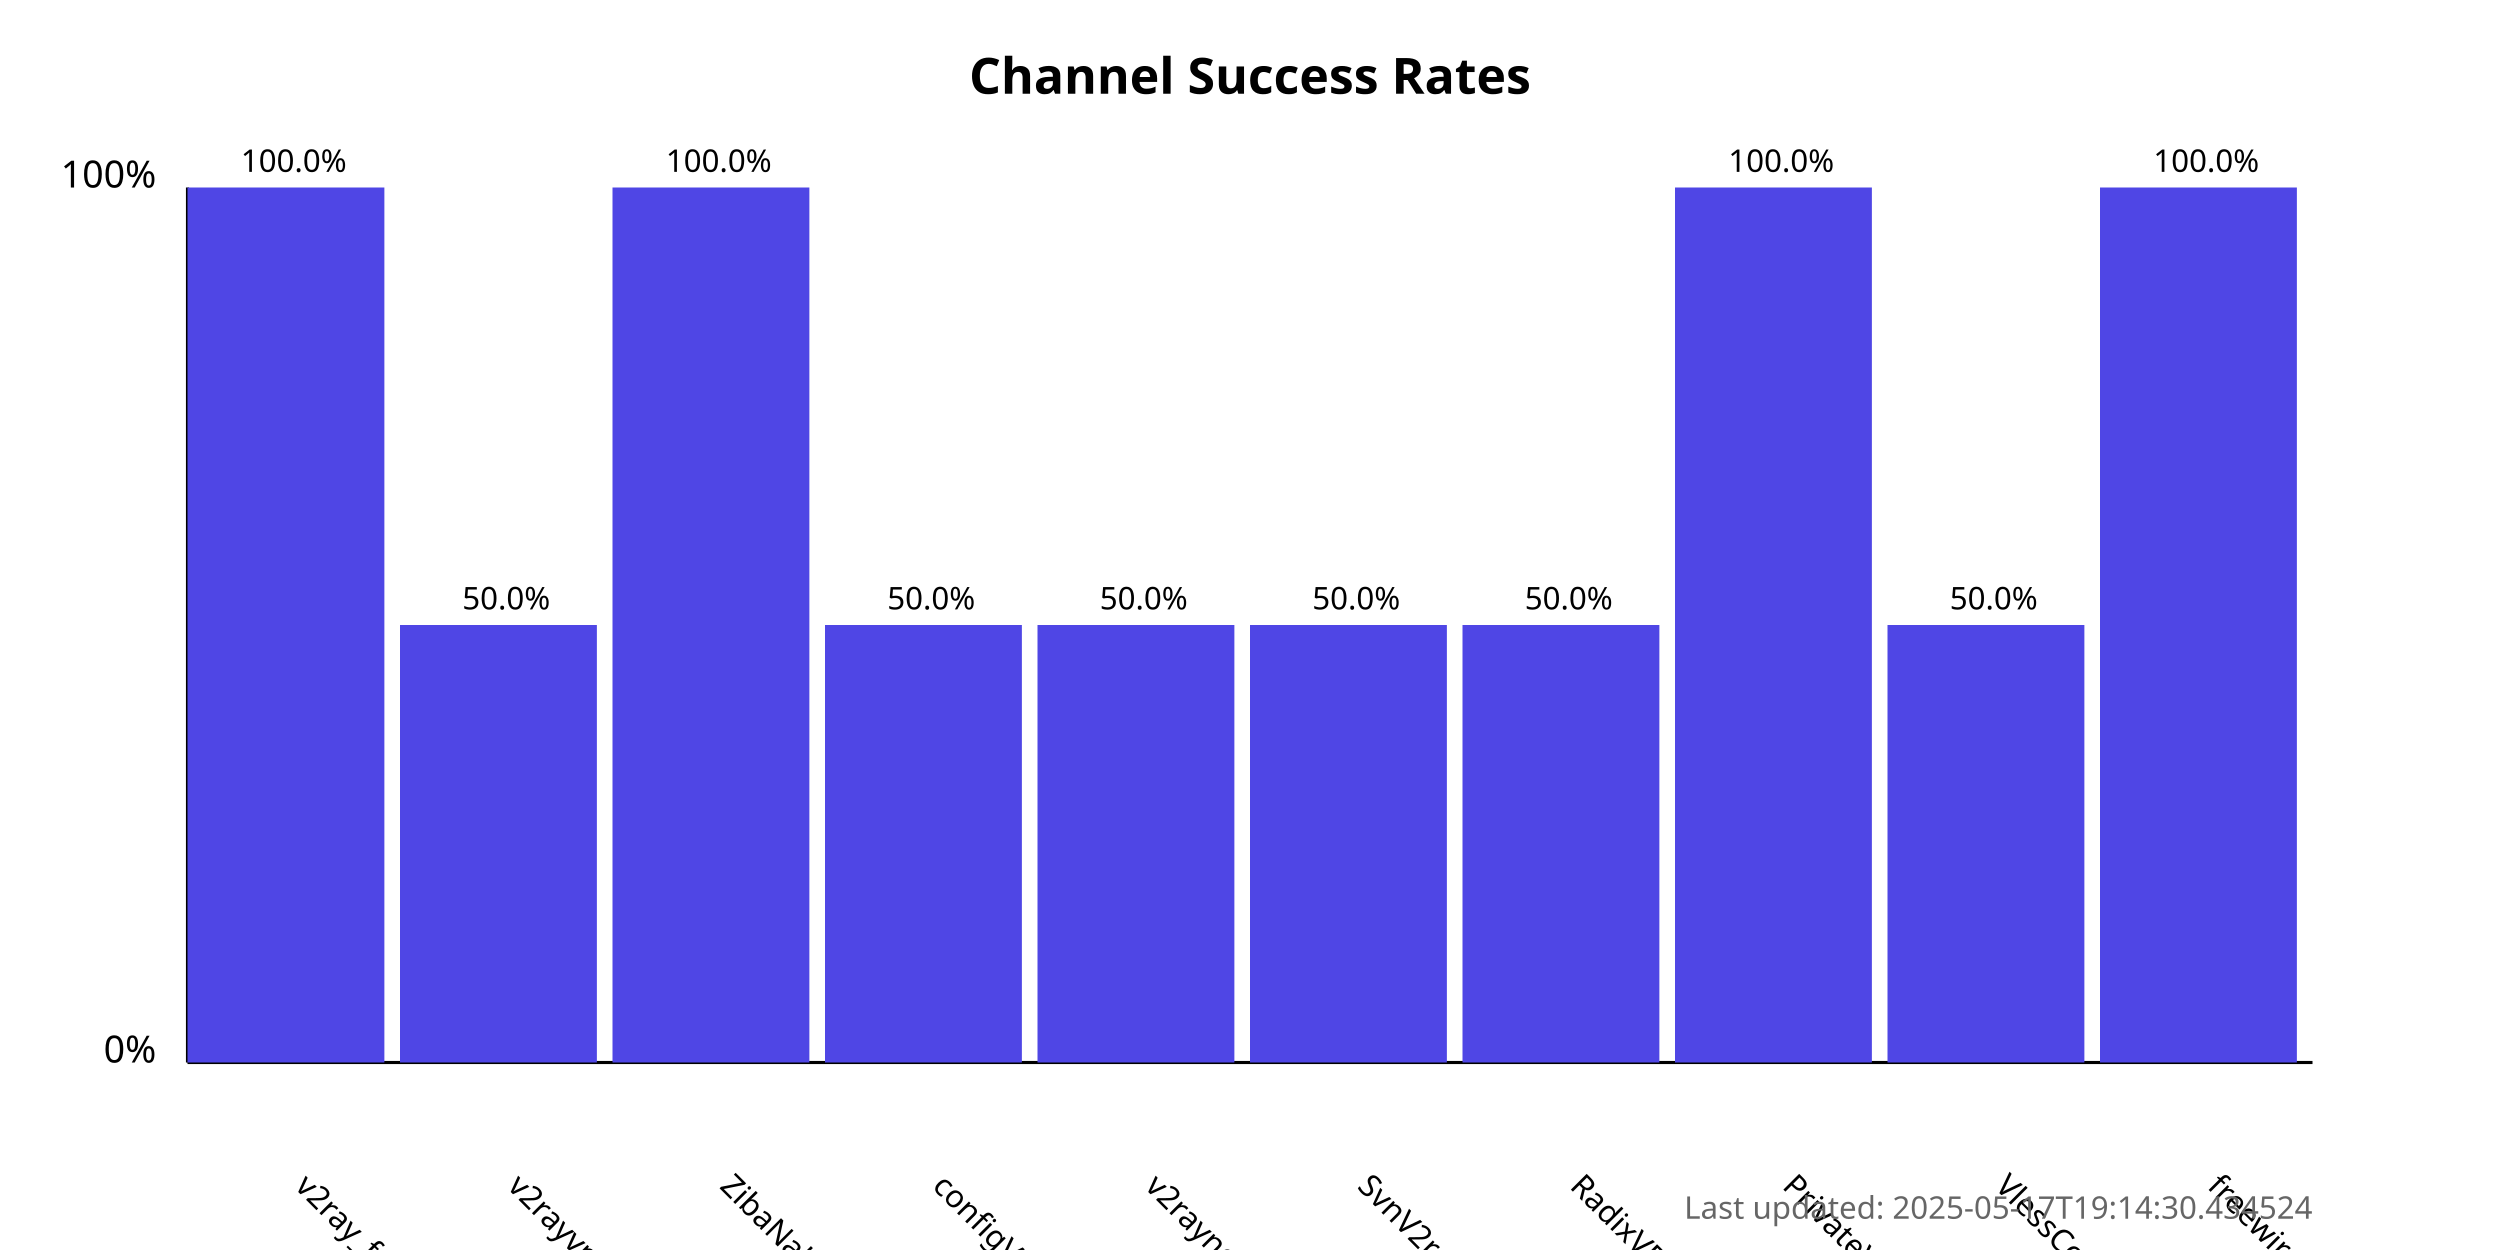
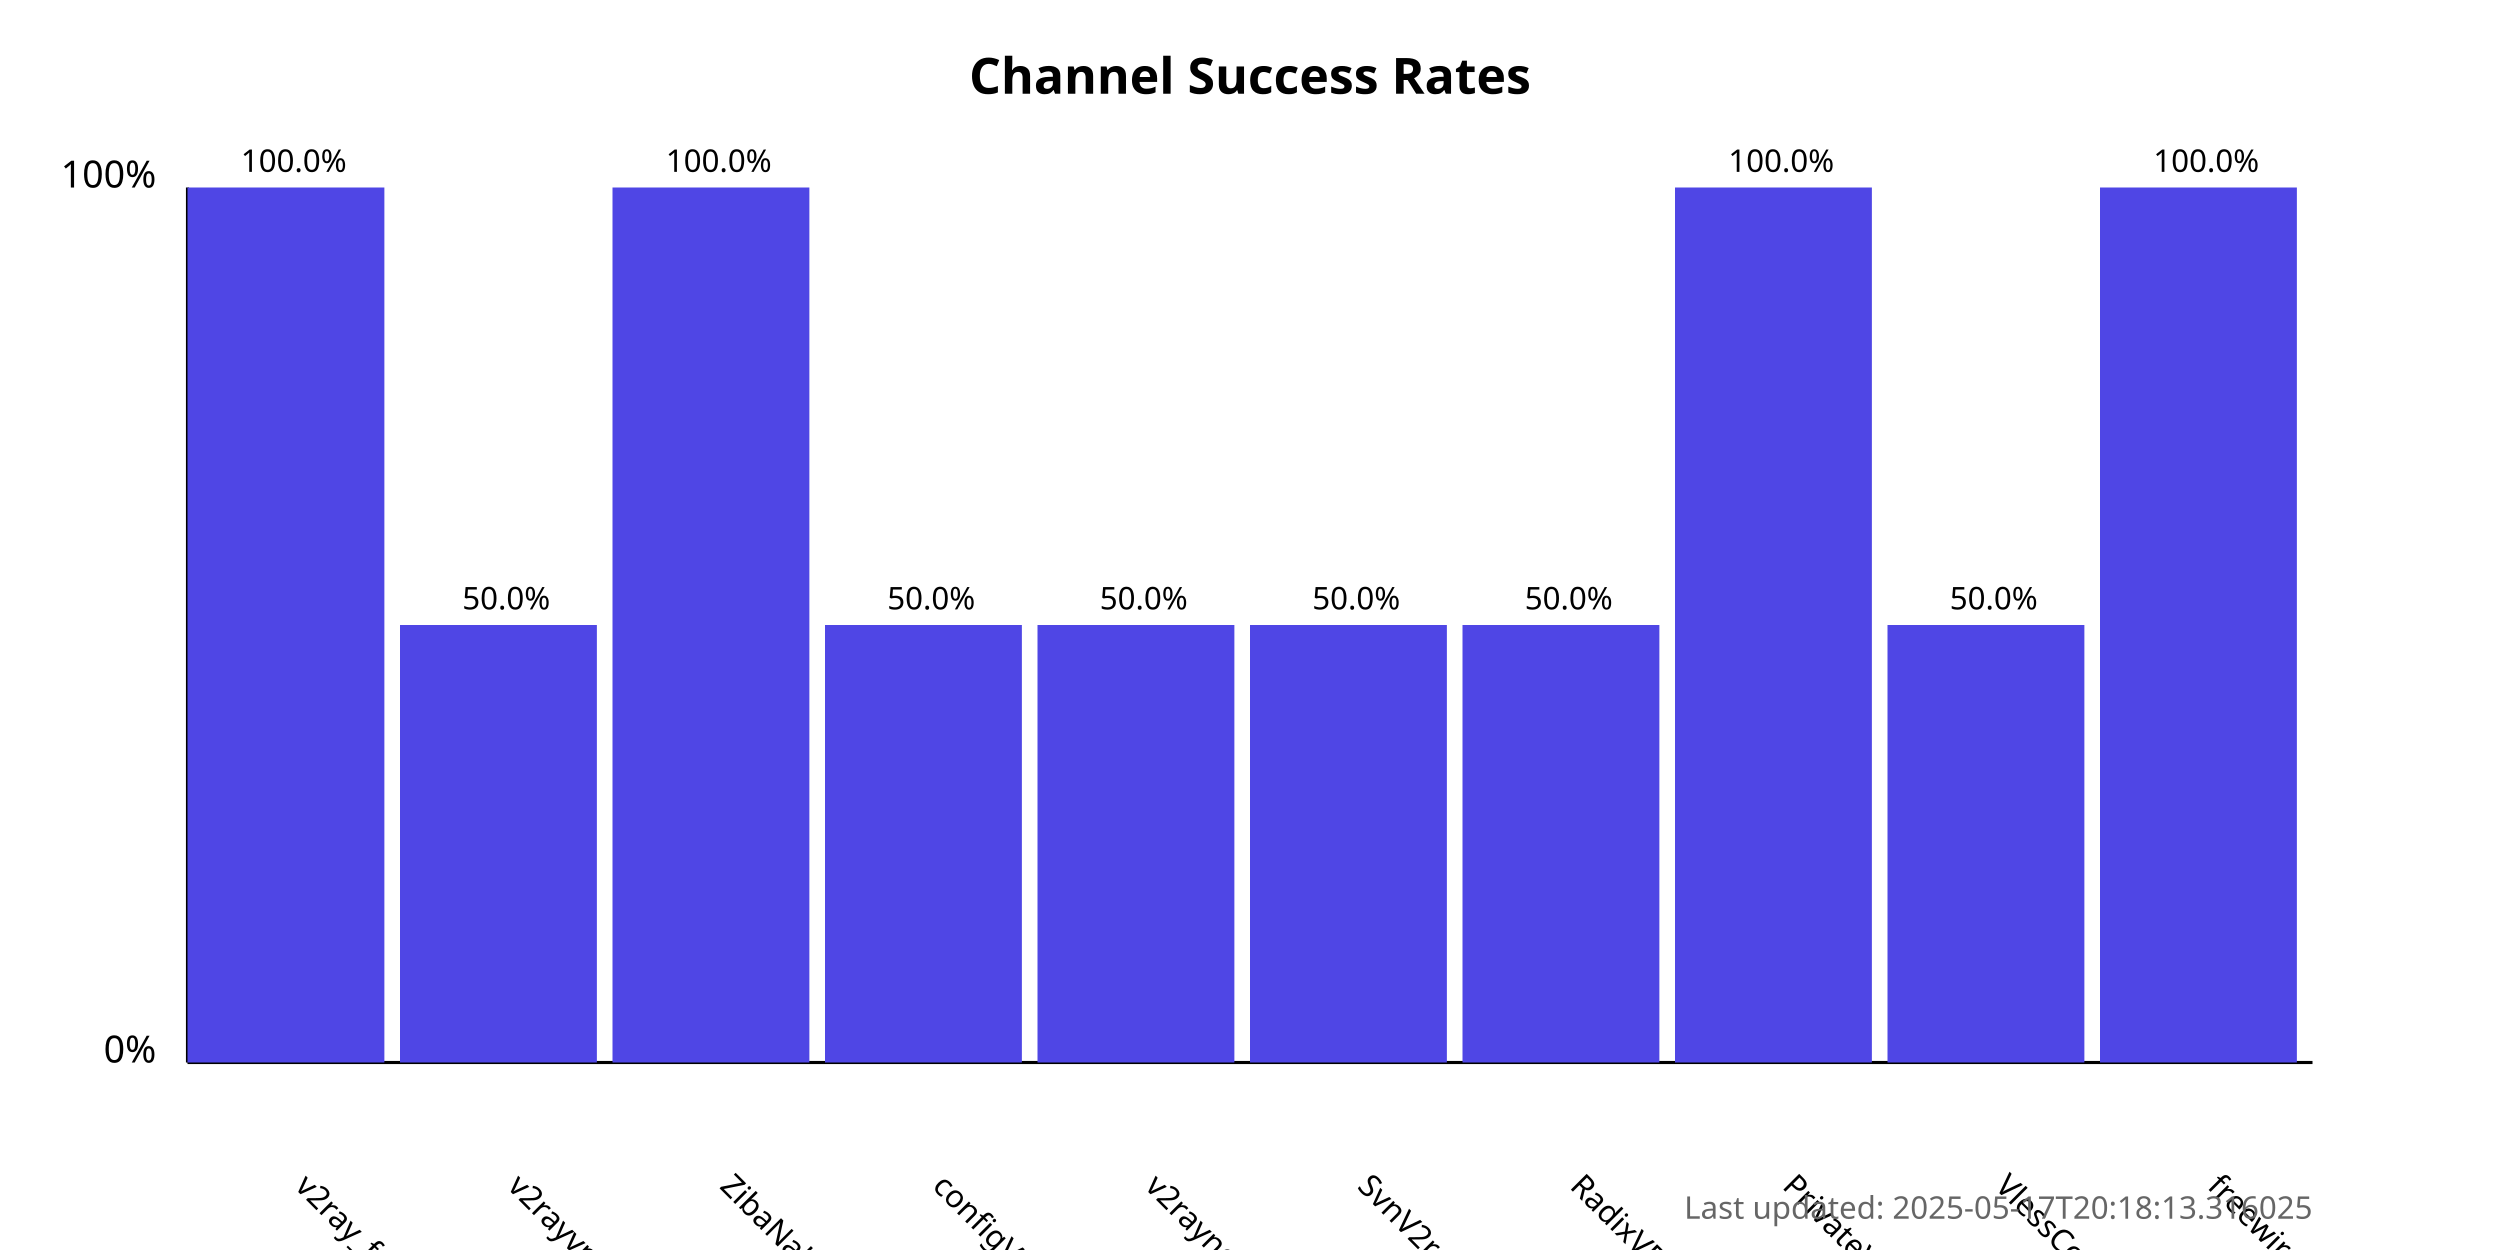
<svg xmlns="http://www.w3.org/2000/svg" width="800" height="400">
  <style>
            .chart-title { font: bold 16px sans-serif; }
            .axis-label { font: 12px sans-serif; }
            .tick-label { font: 10px sans-serif; }
            .bar { fill: #4f46e5; }
            .bar:hover { fill: #6366f1; }
            .timestamp { font: 10px sans-serif; fill: #666; }
        </style>
  <text x="400.0" y="30" text-anchor="middle" class="chart-title">
            Channel Success Rates
        </text>
  <line x1="60" y1="340" x2="60" y2="60" stroke="black" stroke-width="1" />
  <line x1="60" y1="340" x2="740" y2="340" stroke="black" stroke-width="1" />
  <text x="50" y="340" text-anchor="end" class="axis-label">0%</text>
  <text x="50" y="60" text-anchor="end" class="axis-label">100%</text>
  <g>
    <rect x="60" y="60.0" width="63.0" height="280.0" class="bar" />
    <text x="94.0" y="380" transform="rotate(45, 94.0, 380)" text-anchor="start" class="tick-label">
                v2ray_free_conf
            </text>
    <text x="94.0" y="55.0" text-anchor="middle" class="tick-label">
                100.0%
            </text>
  </g>
  <g>
    <rect x="128.0" y="200.0" width="63.0" height="140.0" class="bar" />
    <text x="162.0" y="380" transform="rotate(45, 162.0, 380)" text-anchor="start" class="tick-label">
                v2rayvpno
            </text>
    <text x="162.0" y="195.0" text-anchor="middle" class="tick-label">
                50.0%
            </text>
  </g>
  <g>
    <rect x="196.0" y="60.0" width="63.0" height="280.0" class="bar" />
    <text x="230.0" y="380" transform="rotate(45, 230.0, 380)" text-anchor="start" class="tick-label">
                ZibaNabz
            </text>
    <text x="230.0" y="55.0" text-anchor="middle" class="tick-label">
                100.0%
            </text>
  </g>
  <g>
    <rect x="264.0" y="200.0" width="63.0" height="140.0" class="bar" />
    <text x="298.0" y="380" transform="rotate(45, 298.0, 380)" text-anchor="start" class="tick-label">
                configV2rayForFree
            </text>
    <text x="298.0" y="195.0" text-anchor="middle" class="tick-label">
                50.0%
            </text>
  </g>
  <g>
    <rect x="332.0" y="200.0" width="63.0" height="140.0" class="bar" />
    <text x="366.0" y="380" transform="rotate(45, 366.0, 380)" text-anchor="start" class="tick-label">
                v2rayngvpn
            </text>
    <text x="366.0" y="195.0" text-anchor="middle" class="tick-label">
                50.0%
            </text>
  </g>
  <g>
    <rect x="400.0" y="200.0" width="63.0" height="140.0" class="bar" />
    <text x="434.0" y="380" transform="rotate(45, 434.0, 380)" text-anchor="start" class="tick-label">
                SvnV2ray
            </text>
    <text x="434.0" y="195.0" text-anchor="middle" class="tick-label">
                50.0%
            </text>
  </g>
  <g>
    <rect x="468.0" y="200.0" width="63.0" height="140.0" class="bar" />
    <text x="502.0" y="380" transform="rotate(45, 502.0, 380)" text-anchor="start" class="tick-label">
                RadixVPN
            </text>
    <text x="502.0" y="195.0" text-anchor="middle" class="tick-label">
                50.0%
            </text>
  </g>
  <g>
    <rect x="536.0" y="60.0" width="63.0" height="280.0" class="bar" />
    <text x="570.0" y="380" transform="rotate(45, 570.0, 380)" text-anchor="start" class="tick-label">
                PrivateVPNs
            </text>
    <text x="570.0" y="55.0" text-anchor="middle" class="tick-label">
                100.0%
            </text>
  </g>
  <g>
    <rect x="604.0" y="200.0" width="63.0" height="140.0" class="bar" />
    <text x="638.0" y="380" transform="rotate(45, 638.0, 380)" text-anchor="start" class="tick-label">
                VlessConfig
            </text>
    <text x="638.0" y="195.0" text-anchor="middle" class="tick-label">
                50.0%
            </text>
  </g>
  <g>
    <rect x="672.0" y="60.0" width="63.0" height="280.0" class="bar" />
    <text x="706.0" y="380" transform="rotate(45, 706.0, 380)" text-anchor="start" class="tick-label">
                freewireguard
            </text>
    <text x="706.0" y="55.0" text-anchor="middle" class="tick-label">
                100.0%
            </text>
  </g>
  <text x="740" y="390" text-anchor="end" class="timestamp">
-             Last updated: 2025-05-17T19:14:30.434524
+             Last updated: 2025-05-17T20:18:13.316025
        </text>
</svg>
